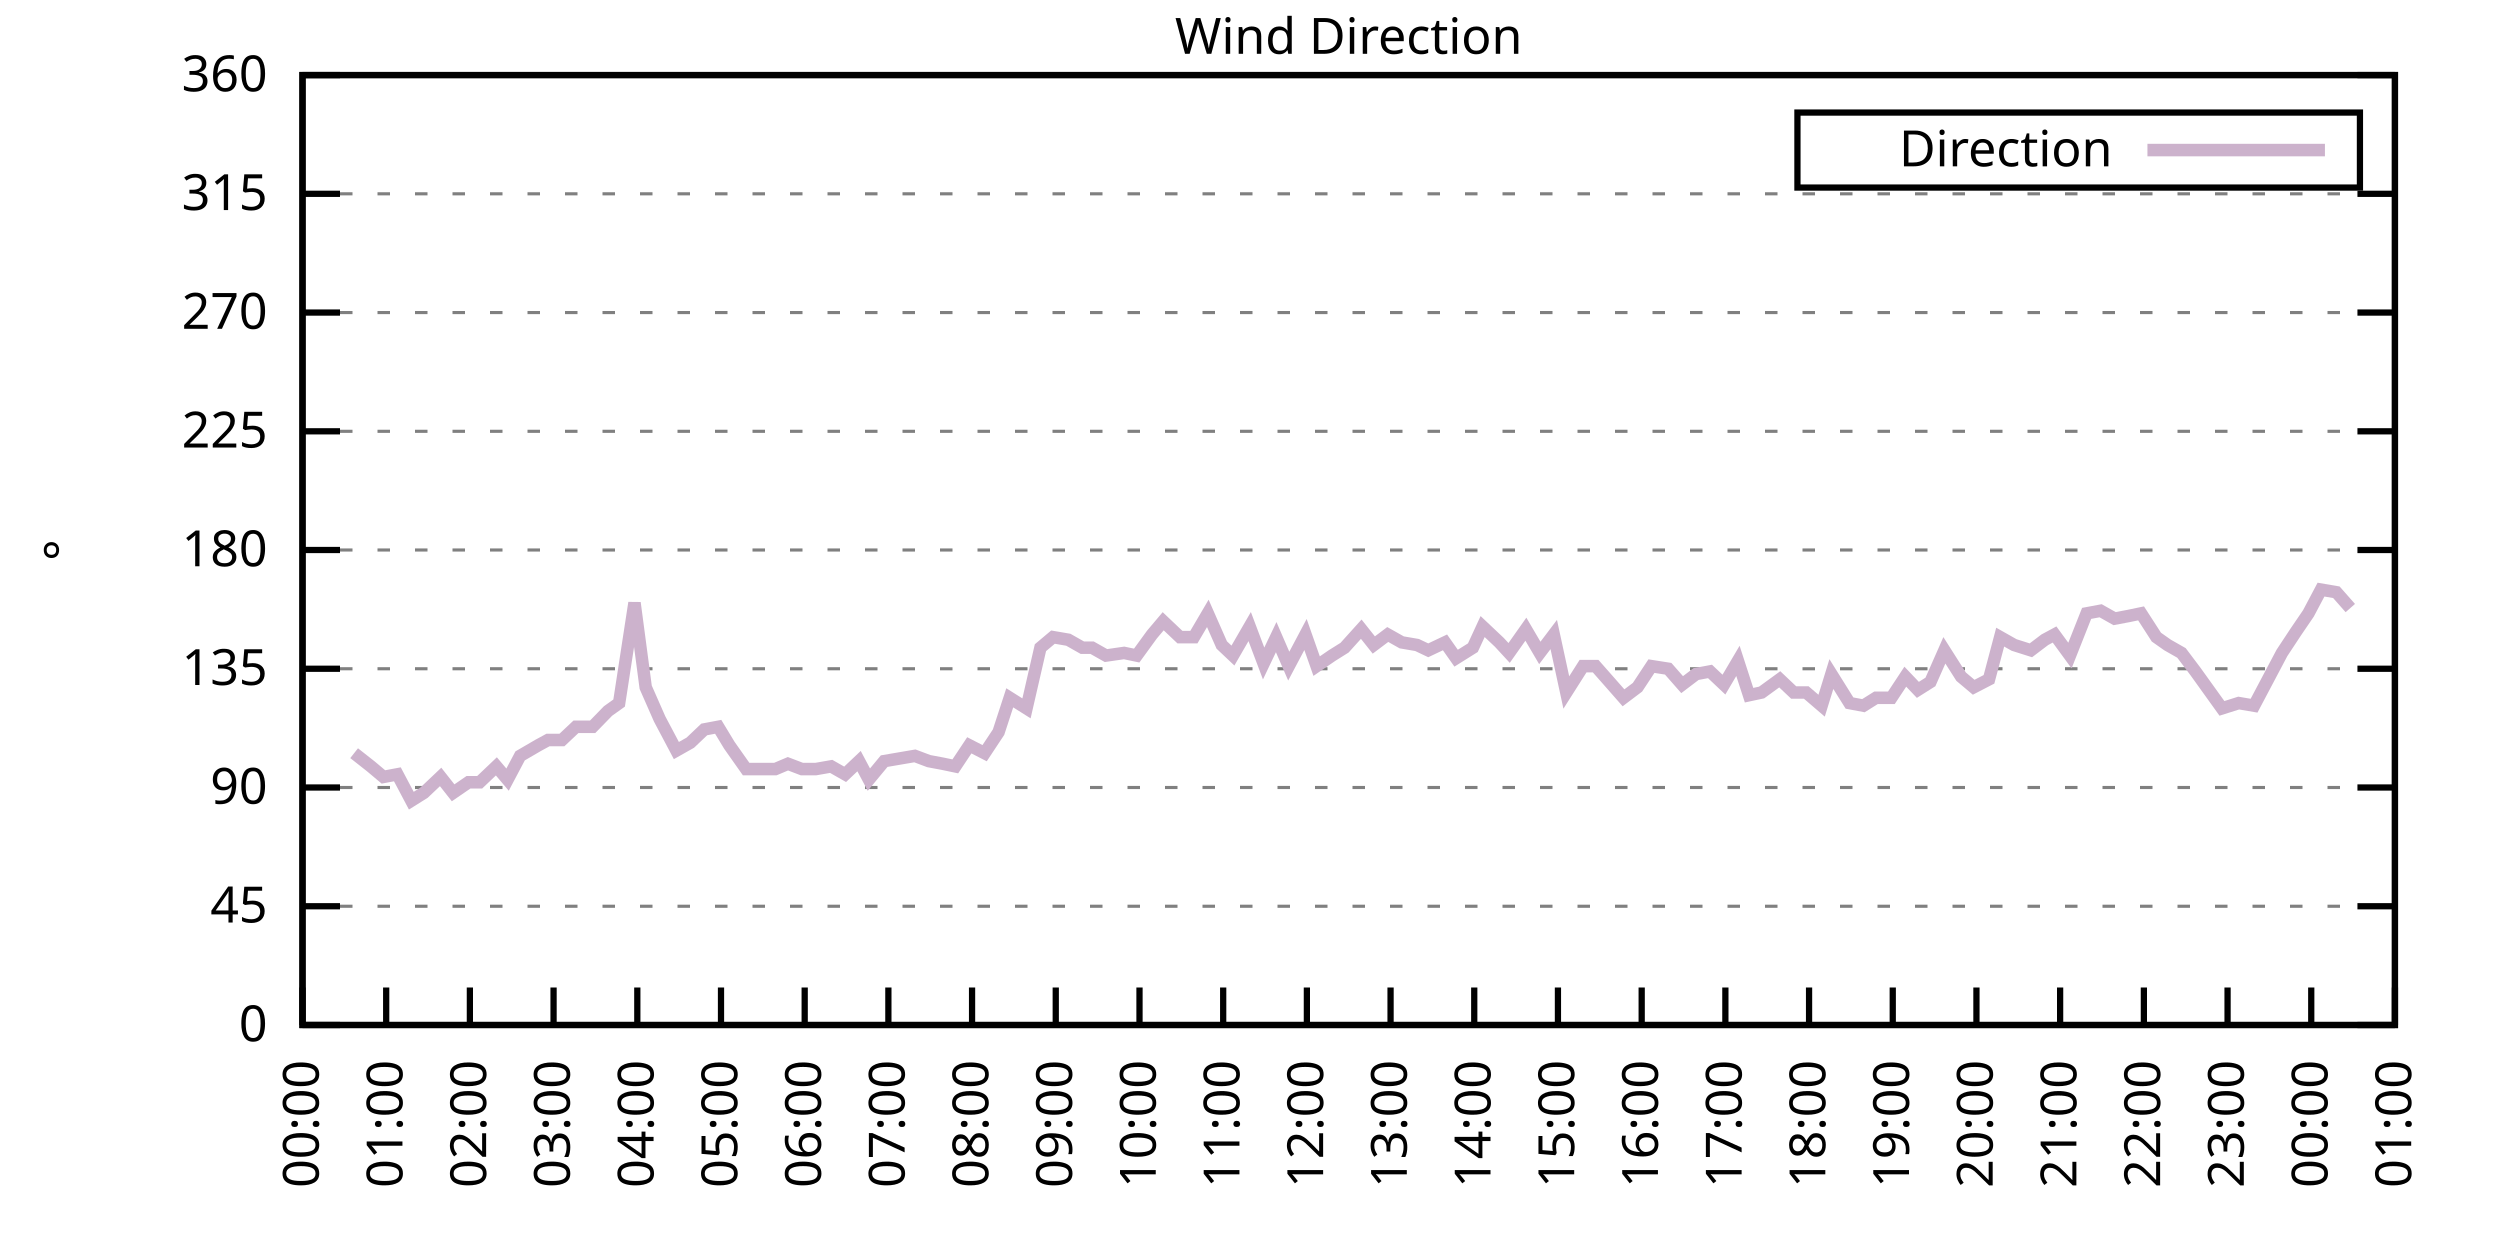
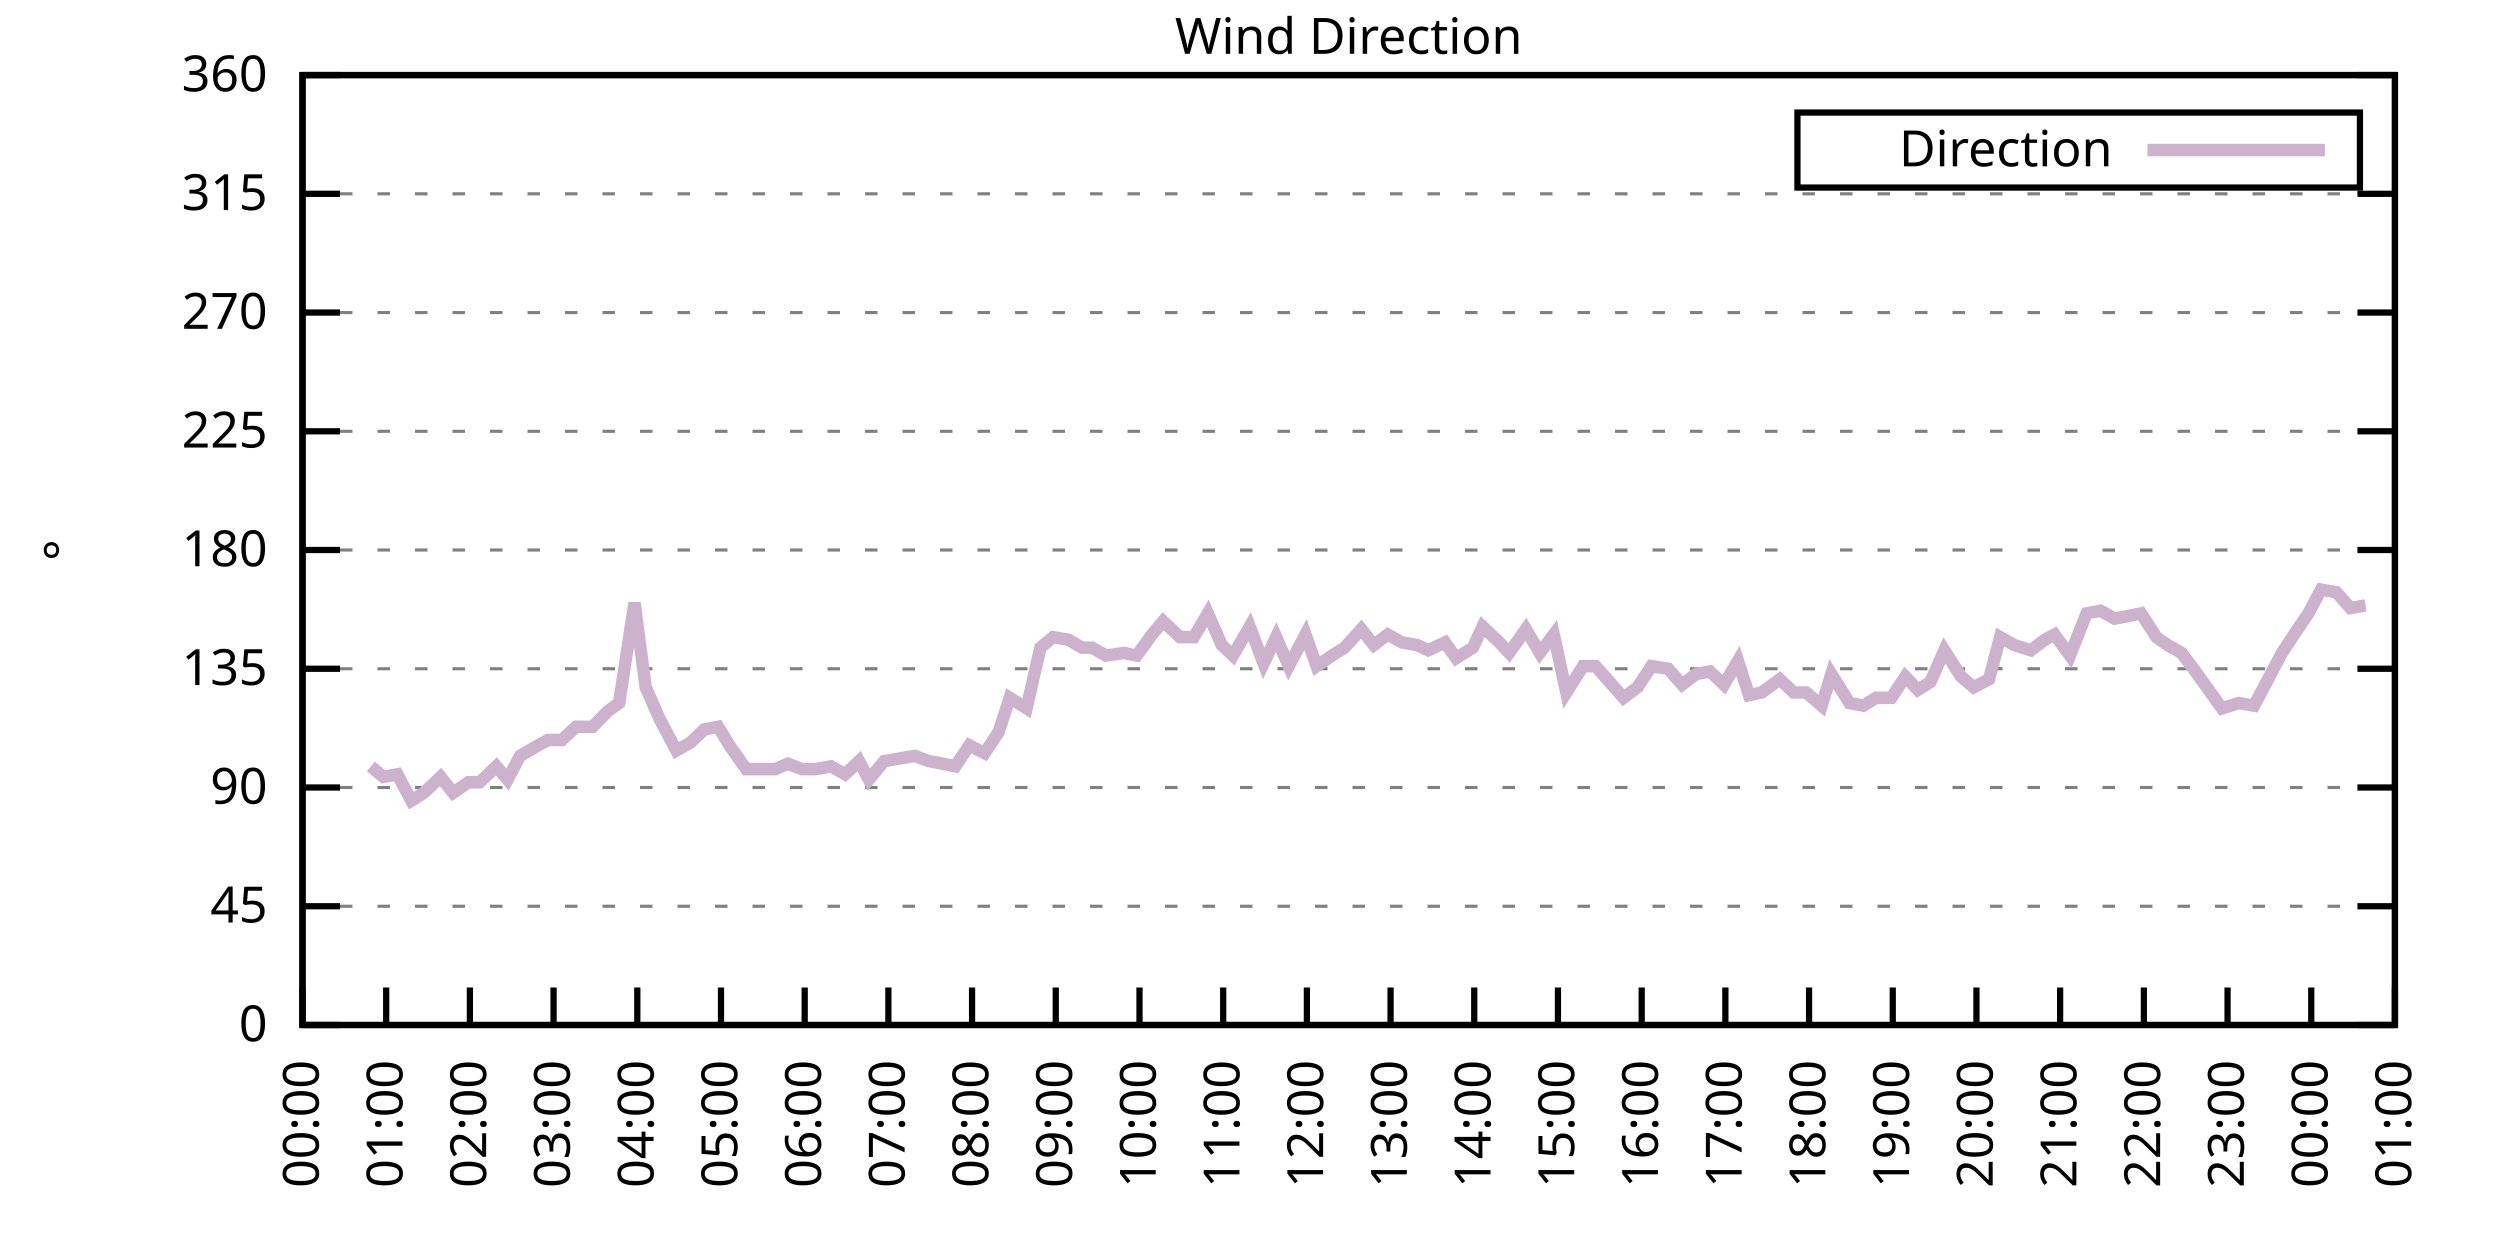
<svg xmlns="http://www.w3.org/2000/svg" xmlns:xlink="http://www.w3.org/1999/xlink" width="400" height="200" viewBox="0 0 400 200">
  <g id="gnuplot_canvas">
    <rect x="0" y="0" width="400" height="200" fill="none" />
    <defs>
      <circle id="gpDot" r="0.5" stroke-width="0.5" stroke="currentColor" />
      <path id="gpPt0" stroke-width="0.333" stroke="currentColor" d="M-1,0 h2 M0,-1 v2" />
      <path id="gpPt1" stroke-width="0.333" stroke="currentColor" d="M-1,-1 L1,1 M1,-1 L-1,1" />
      <path id="gpPt2" stroke-width="0.333" stroke="currentColor" d="M-1,0 L1,0 M0,-1 L0,1 M-1,-1 L1,1 M-1,1 L1,-1" />
      <rect id="gpPt3" stroke-width="0.333" stroke="currentColor" x="-1" y="-1" width="2" height="2" />
      <rect id="gpPt4" stroke-width="0.333" stroke="currentColor" fill="currentColor" x="-1" y="-1" width="2" height="2" />
      <circle id="gpPt5" stroke-width="0.333" stroke="currentColor" cx="0" cy="0" r="1" />
      <use xlink:href="#gpPt5" id="gpPt6" fill="currentColor" stroke="none" />
      <path id="gpPt7" stroke-width="0.333" stroke="currentColor" d="M0,-1.33 L-1.33,0.67 L1.33,0.67 z" />
      <use xlink:href="#gpPt7" id="gpPt8" fill="currentColor" stroke="none" />
      <use xlink:href="#gpPt7" id="gpPt9" stroke="currentColor" transform="rotate(180)" />
      <use xlink:href="#gpPt9" id="gpPt10" fill="currentColor" stroke="none" />
      <use xlink:href="#gpPt3" id="gpPt11" stroke="currentColor" transform="rotate(45)" />
      <use xlink:href="#gpPt11" id="gpPt12" fill="currentColor" stroke="none" />
      <path id="gpPt13" stroke-width="0.333" stroke="currentColor" d="M0,1.330 L1.265,0.411 L0.782,-1.067 L-0.782,-1.076 L-1.265,0.411 z" />
      <use xlink:href="#gpPt13" id="gpPt14" fill="currentColor" stroke="none" />
      <filter id="textbox" filterUnits="objectBoundingBox" x="0" y="0" height="1" width="1">
        <feFlood flood-color="white" flood-opacity="1" result="bgnd" />
        <feComposite in="SourceGraphic" in2="bgnd" operator="atop" />
      </filter>
      <filter id="greybox" filterUnits="objectBoundingBox" x="0" y="0" height="1" width="1">
        <feFlood flood-color="lightgrey" flood-opacity="1" result="grey" />
        <feComposite in="SourceGraphic" in2="grey" operator="atop" />
      </filter>
    </defs>
    <g fill="none" color="white" stroke="currentColor" stroke-width="1.00" stroke-linecap="butt" stroke-linejoin="miter">
</g>
    <g fill="none" color="black" stroke="currentColor" stroke-width="1.00" stroke-linecap="butt" stroke-linejoin="miter">
      <g stroke="none" shape-rendering="crispEdges">
        <polygon fill="rgb(255, 255, 255)" points="48.40,164.00 383.18,164.00 383.18,12.02 48.40,12.02 " />
      </g>
    </g>
    <g fill="none" color="black" stroke="currentColor" stroke-width="1.00" stroke-linecap="butt" stroke-linejoin="miter">
</g>
    <g fill="none" color="black" stroke="black" stroke-width="0.50" stroke-linecap="butt" stroke-linejoin="miter">
</g>
    <g fill="none" color="gray" stroke="currentColor" stroke-width="0.50" stroke-linecap="butt" stroke-linejoin="miter">
      <path stroke="gray" stroke-dasharray="2,4" class="gridline" d="M48.40,164.00 L383.19,164.00  " />
    </g>
    <g fill="none" color="gray" stroke="gray" stroke-width="1.00" stroke-linecap="butt" stroke-linejoin="miter">
</g>
    <g fill="none" color="black" stroke="currentColor" stroke-width="1.00" stroke-linecap="butt" stroke-linejoin="miter">
      <path stroke="black" d="M48.40,164.00 L54.40,164.00 M383.19,164.00 L377.19,164.00  " />
      <g transform="translate(42.80,166.60)" stroke="none" fill="black" font-family="Sans" font-size="8.00" text-anchor="end">
        <text>
          <tspan font-family="Sans"> 0</tspan>
        </text>
      </g>
    </g>
    <g fill="none" color="black" stroke="currentColor" stroke-width="1.00" stroke-linecap="butt" stroke-linejoin="miter">
</g>
    <g fill="none" color="black" stroke="black" stroke-width="0.50" stroke-linecap="butt" stroke-linejoin="miter">
</g>
    <g fill="none" color="gray" stroke="currentColor" stroke-width="0.50" stroke-linecap="butt" stroke-linejoin="miter">
      <path stroke="gray" stroke-dasharray="2,4" class="gridline" d="M48.40,145.00 L383.19,145.00  " />
    </g>
    <g fill="none" color="gray" stroke="gray" stroke-width="1.00" stroke-linecap="butt" stroke-linejoin="miter">
</g>
    <g fill="none" color="black" stroke="currentColor" stroke-width="1.00" stroke-linecap="butt" stroke-linejoin="miter">
      <path stroke="black" d="M48.40,145.00 L54.40,145.00 M383.19,145.00 L377.19,145.00  " />
      <g transform="translate(42.80,147.60)" stroke="none" fill="black" font-family="Sans" font-size="8.00" text-anchor="end">
        <text>
          <tspan font-family="Sans"> 45</tspan>
        </text>
      </g>
    </g>
    <g fill="none" color="black" stroke="currentColor" stroke-width="1.00" stroke-linecap="butt" stroke-linejoin="miter">
</g>
    <g fill="none" color="black" stroke="black" stroke-width="0.50" stroke-linecap="butt" stroke-linejoin="miter">
</g>
    <g fill="none" color="gray" stroke="currentColor" stroke-width="0.50" stroke-linecap="butt" stroke-linejoin="miter">
      <path stroke="gray" stroke-dasharray="2,4" class="gridline" d="M48.40,126.00 L383.19,126.00  " />
    </g>
    <g fill="none" color="gray" stroke="gray" stroke-width="1.00" stroke-linecap="butt" stroke-linejoin="miter">
</g>
    <g fill="none" color="black" stroke="currentColor" stroke-width="1.00" stroke-linecap="butt" stroke-linejoin="miter">
      <path stroke="black" d="M48.40,126.00 L54.40,126.00 M383.19,126.00 L377.19,126.00  " />
      <g transform="translate(42.80,128.60)" stroke="none" fill="black" font-family="Sans" font-size="8.00" text-anchor="end">
        <text>
          <tspan font-family="Sans"> 90</tspan>
        </text>
      </g>
    </g>
    <g fill="none" color="black" stroke="currentColor" stroke-width="1.00" stroke-linecap="butt" stroke-linejoin="miter">
</g>
    <g fill="none" color="black" stroke="black" stroke-width="0.50" stroke-linecap="butt" stroke-linejoin="miter">
</g>
    <g fill="none" color="gray" stroke="currentColor" stroke-width="0.50" stroke-linecap="butt" stroke-linejoin="miter">
      <path stroke="gray" stroke-dasharray="2,4" class="gridline" d="M48.40,107.00 L383.19,107.00  " />
    </g>
    <g fill="none" color="gray" stroke="gray" stroke-width="1.00" stroke-linecap="butt" stroke-linejoin="miter">
</g>
    <g fill="none" color="black" stroke="currentColor" stroke-width="1.00" stroke-linecap="butt" stroke-linejoin="miter">
      <path stroke="black" d="M48.40,107.00 L54.40,107.00 M383.19,107.00 L377.19,107.00  " />
      <g transform="translate(42.80,109.60)" stroke="none" fill="black" font-family="Sans" font-size="8.00" text-anchor="end">
        <text>
          <tspan font-family="Sans"> 135</tspan>
        </text>
      </g>
    </g>
    <g fill="none" color="black" stroke="currentColor" stroke-width="1.00" stroke-linecap="butt" stroke-linejoin="miter">
</g>
    <g fill="none" color="black" stroke="black" stroke-width="0.50" stroke-linecap="butt" stroke-linejoin="miter">
</g>
    <g fill="none" color="gray" stroke="currentColor" stroke-width="0.50" stroke-linecap="butt" stroke-linejoin="miter">
      <path stroke="gray" stroke-dasharray="2,4" class="gridline" d="M48.40,88.00 L383.19,88.00  " />
    </g>
    <g fill="none" color="gray" stroke="gray" stroke-width="1.00" stroke-linecap="butt" stroke-linejoin="miter">
</g>
    <g fill="none" color="black" stroke="currentColor" stroke-width="1.00" stroke-linecap="butt" stroke-linejoin="miter">
      <path stroke="black" d="M48.40,88.00 L54.40,88.00 M383.19,88.00 L377.19,88.00  " />
      <g transform="translate(42.80,90.60)" stroke="none" fill="black" font-family="Sans" font-size="8.00" text-anchor="end">
        <text>
          <tspan font-family="Sans"> 180</tspan>
        </text>
      </g>
    </g>
    <g fill="none" color="black" stroke="currentColor" stroke-width="1.00" stroke-linecap="butt" stroke-linejoin="miter">
</g>
    <g fill="none" color="black" stroke="black" stroke-width="0.50" stroke-linecap="butt" stroke-linejoin="miter">
</g>
    <g fill="none" color="gray" stroke="currentColor" stroke-width="0.50" stroke-linecap="butt" stroke-linejoin="miter">
      <path stroke="gray" stroke-dasharray="2,4" class="gridline" d="M48.40,69.01 L383.19,69.01  " />
    </g>
    <g fill="none" color="gray" stroke="gray" stroke-width="1.00" stroke-linecap="butt" stroke-linejoin="miter">
</g>
    <g fill="none" color="black" stroke="currentColor" stroke-width="1.00" stroke-linecap="butt" stroke-linejoin="miter">
      <path stroke="black" d="M48.40,69.01 L54.40,69.01 M383.19,69.01 L377.19,69.01  " />
      <g transform="translate(42.80,71.61)" stroke="none" fill="black" font-family="Sans" font-size="8.00" text-anchor="end">
        <text>
          <tspan font-family="Sans"> 225</tspan>
        </text>
      </g>
    </g>
    <g fill="none" color="black" stroke="currentColor" stroke-width="1.00" stroke-linecap="butt" stroke-linejoin="miter">
</g>
    <g fill="none" color="black" stroke="black" stroke-width="0.50" stroke-linecap="butt" stroke-linejoin="miter">
</g>
    <g fill="none" color="gray" stroke="currentColor" stroke-width="0.50" stroke-linecap="butt" stroke-linejoin="miter">
      <path stroke="gray" stroke-dasharray="2,4" class="gridline" d="M48.40,50.01 L383.19,50.01  " />
    </g>
    <g fill="none" color="gray" stroke="gray" stroke-width="1.00" stroke-linecap="butt" stroke-linejoin="miter">
</g>
    <g fill="none" color="black" stroke="currentColor" stroke-width="1.00" stroke-linecap="butt" stroke-linejoin="miter">
      <path stroke="black" d="M48.40,50.01 L54.40,50.01 M383.19,50.01 L377.19,50.01  " />
      <g transform="translate(42.80,52.61)" stroke="none" fill="black" font-family="Sans" font-size="8.00" text-anchor="end">
        <text>
          <tspan font-family="Sans"> 270</tspan>
        </text>
      </g>
    </g>
    <g fill="none" color="black" stroke="currentColor" stroke-width="1.00" stroke-linecap="butt" stroke-linejoin="miter">
</g>
    <g fill="none" color="black" stroke="black" stroke-width="0.50" stroke-linecap="butt" stroke-linejoin="miter">
</g>
    <g fill="none" color="gray" stroke="currentColor" stroke-width="0.50" stroke-linecap="butt" stroke-linejoin="miter">
      <path stroke="gray" stroke-dasharray="2,4" class="gridline" d="M48.40,31.01 L383.19,31.01  " />
    </g>
    <g fill="none" color="gray" stroke="gray" stroke-width="1.00" stroke-linecap="butt" stroke-linejoin="miter">
</g>
    <g fill="none" color="black" stroke="currentColor" stroke-width="1.00" stroke-linecap="butt" stroke-linejoin="miter">
      <path stroke="black" d="M48.40,31.01 L54.40,31.01 M383.19,31.01 L377.19,31.01  " />
      <g transform="translate(42.80,33.61)" stroke="none" fill="black" font-family="Sans" font-size="8.00" text-anchor="end">
        <text>
          <tspan font-family="Sans"> 315</tspan>
        </text>
      </g>
    </g>
    <g fill="none" color="black" stroke="currentColor" stroke-width="1.00" stroke-linecap="butt" stroke-linejoin="miter">
</g>
    <g fill="none" color="black" stroke="black" stroke-width="0.50" stroke-linecap="butt" stroke-linejoin="miter">
</g>
    <g fill="none" color="gray" stroke="currentColor" stroke-width="0.50" stroke-linecap="butt" stroke-linejoin="miter">
      <path stroke="gray" stroke-dasharray="2,4" class="gridline" d="M48.40,12.01 L383.19,12.01  " />
    </g>
    <g fill="none" color="gray" stroke="gray" stroke-width="1.00" stroke-linecap="butt" stroke-linejoin="miter">
</g>
    <g fill="none" color="black" stroke="currentColor" stroke-width="1.00" stroke-linecap="butt" stroke-linejoin="miter">
      <path stroke="black" d="M48.40,12.01 L54.40,12.01 M383.19,12.01 L377.19,12.01  " />
      <g transform="translate(42.80,14.61)" stroke="none" fill="black" font-family="Sans" font-size="8.00" text-anchor="end">
        <text>
          <tspan font-family="Sans"> 360</tspan>
        </text>
      </g>
    </g>
    <g fill="none" color="black" stroke="currentColor" stroke-width="1.00" stroke-linecap="butt" stroke-linejoin="miter">
      <path stroke="black" d="M48.40,164.00 L48.40,158.00  " />
      <g transform="translate(51.00,169.60) rotate(270.00)" stroke="none" fill="black" font-family="Sans" font-size="8.00" text-anchor="end">
        <text>
          <tspan font-family="Sans">00:00</tspan>
        </text>
      </g>
    </g>
    <g fill="none" color="black" stroke="currentColor" stroke-width="1.00" stroke-linecap="butt" stroke-linejoin="miter">
      <path stroke="black" d="M61.79,164.00 L61.79,158.00  " />
      <g transform="translate(64.39,169.60) rotate(270.00)" stroke="none" fill="black" font-family="Sans" font-size="8.00" text-anchor="end">
        <text>
          <tspan font-family="Sans">01:00</tspan>
        </text>
      </g>
    </g>
    <g fill="none" color="black" stroke="currentColor" stroke-width="1.00" stroke-linecap="butt" stroke-linejoin="miter">
      <path stroke="black" d="M75.18,164.00 L75.18,158.00  " />
      <g transform="translate(77.78,169.60) rotate(270.00)" stroke="none" fill="black" font-family="Sans" font-size="8.00" text-anchor="end">
        <text>
          <tspan font-family="Sans">02:00</tspan>
        </text>
      </g>
    </g>
    <g fill="none" color="black" stroke="currentColor" stroke-width="1.00" stroke-linecap="butt" stroke-linejoin="miter">
      <path stroke="black" d="M88.57,164.00 L88.57,158.00  " />
      <g transform="translate(91.17,169.60) rotate(270.00)" stroke="none" fill="black" font-family="Sans" font-size="8.00" text-anchor="end">
        <text>
          <tspan font-family="Sans">03:00</tspan>
        </text>
      </g>
    </g>
    <g fill="none" color="black" stroke="currentColor" stroke-width="1.00" stroke-linecap="butt" stroke-linejoin="miter">
      <path stroke="black" d="M101.97,164.00 L101.97,158.00  " />
      <g transform="translate(104.57,169.60) rotate(270.00)" stroke="none" fill="black" font-family="Sans" font-size="8.00" text-anchor="end">
        <text>
          <tspan font-family="Sans">04:00</tspan>
        </text>
      </g>
    </g>
    <g fill="none" color="black" stroke="currentColor" stroke-width="1.00" stroke-linecap="butt" stroke-linejoin="miter">
      <path stroke="black" d="M115.36,164.00 L115.36,158.00  " />
      <g transform="translate(117.96,169.60) rotate(270.00)" stroke="none" fill="black" font-family="Sans" font-size="8.00" text-anchor="end">
        <text>
          <tspan font-family="Sans">05:00</tspan>
        </text>
      </g>
    </g>
    <g fill="none" color="black" stroke="currentColor" stroke-width="1.00" stroke-linecap="butt" stroke-linejoin="miter">
      <path stroke="black" d="M128.75,164.00 L128.75,158.00  " />
      <g transform="translate(131.35,169.60) rotate(270.00)" stroke="none" fill="black" font-family="Sans" font-size="8.00" text-anchor="end">
        <text>
          <tspan font-family="Sans">06:00</tspan>
        </text>
      </g>
    </g>
    <g fill="none" color="black" stroke="currentColor" stroke-width="1.00" stroke-linecap="butt" stroke-linejoin="miter">
      <path stroke="black" d="M142.14,164.00 L142.14,158.00  " />
      <g transform="translate(144.74,169.60) rotate(270.00)" stroke="none" fill="black" font-family="Sans" font-size="8.00" text-anchor="end">
        <text>
          <tspan font-family="Sans">07:00</tspan>
        </text>
      </g>
    </g>
    <g fill="none" color="black" stroke="currentColor" stroke-width="1.00" stroke-linecap="butt" stroke-linejoin="miter">
      <path stroke="black" d="M155.53,164.00 L155.53,158.00  " />
      <g transform="translate(158.13,169.60) rotate(270.00)" stroke="none" fill="black" font-family="Sans" font-size="8.00" text-anchor="end">
        <text>
          <tspan font-family="Sans">08:00</tspan>
        </text>
      </g>
    </g>
    <g fill="none" color="black" stroke="currentColor" stroke-width="1.00" stroke-linecap="butt" stroke-linejoin="miter">
      <path stroke="black" d="M168.92,164.00 L168.92,158.00  " />
      <g transform="translate(171.52,169.60) rotate(270.00)" stroke="none" fill="black" font-family="Sans" font-size="8.00" text-anchor="end">
        <text>
          <tspan font-family="Sans">09:00</tspan>
        </text>
      </g>
    </g>
    <g fill="none" color="black" stroke="currentColor" stroke-width="1.00" stroke-linecap="butt" stroke-linejoin="miter">
      <path stroke="black" d="M182.32,164.00 L182.32,158.00  " />
      <g transform="translate(184.92,169.60) rotate(270.00)" stroke="none" fill="black" font-family="Sans" font-size="8.00" text-anchor="end">
        <text>
          <tspan font-family="Sans">10:00</tspan>
        </text>
      </g>
    </g>
    <g fill="none" color="black" stroke="currentColor" stroke-width="1.00" stroke-linecap="butt" stroke-linejoin="miter">
      <path stroke="black" d="M195.71,164.00 L195.71,158.00  " />
      <g transform="translate(198.31,169.60) rotate(270.00)" stroke="none" fill="black" font-family="Sans" font-size="8.00" text-anchor="end">
        <text>
          <tspan font-family="Sans">11:00</tspan>
        </text>
      </g>
    </g>
    <g fill="none" color="black" stroke="currentColor" stroke-width="1.00" stroke-linecap="butt" stroke-linejoin="miter">
      <path stroke="black" d="M209.10,164.00 L209.10,158.00  " />
      <g transform="translate(211.70,169.60) rotate(270.00)" stroke="none" fill="black" font-family="Sans" font-size="8.00" text-anchor="end">
        <text>
          <tspan font-family="Sans">12:00</tspan>
        </text>
      </g>
    </g>
    <g fill="none" color="black" stroke="currentColor" stroke-width="1.00" stroke-linecap="butt" stroke-linejoin="miter">
      <path stroke="black" d="M222.49,164.00 L222.49,158.00  " />
      <g transform="translate(225.09,169.60) rotate(270.00)" stroke="none" fill="black" font-family="Sans" font-size="8.00" text-anchor="end">
        <text>
          <tspan font-family="Sans">13:00</tspan>
        </text>
      </g>
    </g>
    <g fill="none" color="black" stroke="currentColor" stroke-width="1.00" stroke-linecap="butt" stroke-linejoin="miter">
      <path stroke="black" d="M235.88,164.00 L235.88,158.00  " />
      <g transform="translate(238.48,169.60) rotate(270.00)" stroke="none" fill="black" font-family="Sans" font-size="8.00" text-anchor="end">
        <text>
          <tspan font-family="Sans">14:00</tspan>
        </text>
      </g>
    </g>
    <g fill="none" color="black" stroke="currentColor" stroke-width="1.00" stroke-linecap="butt" stroke-linejoin="miter">
      <path stroke="black" d="M249.27,164.00 L249.27,158.00  " />
      <g transform="translate(251.87,169.60) rotate(270.00)" stroke="none" fill="black" font-family="Sans" font-size="8.00" text-anchor="end">
        <text>
          <tspan font-family="Sans">15:00</tspan>
        </text>
      </g>
    </g>
    <g fill="none" color="black" stroke="currentColor" stroke-width="1.00" stroke-linecap="butt" stroke-linejoin="miter">
      <path stroke="black" d="M262.67,164.00 L262.67,158.00  " />
      <g transform="translate(265.27,169.60) rotate(270.00)" stroke="none" fill="black" font-family="Sans" font-size="8.00" text-anchor="end">
        <text>
          <tspan font-family="Sans">16:00</tspan>
        </text>
      </g>
    </g>
    <g fill="none" color="black" stroke="currentColor" stroke-width="1.00" stroke-linecap="butt" stroke-linejoin="miter">
      <path stroke="black" d="M276.06,164.00 L276.06,158.00  " />
      <g transform="translate(278.66,169.60) rotate(270.00)" stroke="none" fill="black" font-family="Sans" font-size="8.00" text-anchor="end">
        <text>
          <tspan font-family="Sans">17:00</tspan>
        </text>
      </g>
    </g>
    <g fill="none" color="black" stroke="currentColor" stroke-width="1.00" stroke-linecap="butt" stroke-linejoin="miter">
      <path stroke="black" d="M289.45,164.00 L289.45,158.00  " />
      <g transform="translate(292.05,169.60) rotate(270.00)" stroke="none" fill="black" font-family="Sans" font-size="8.00" text-anchor="end">
        <text>
          <tspan font-family="Sans">18:00</tspan>
        </text>
      </g>
    </g>
    <g fill="none" color="black" stroke="currentColor" stroke-width="1.00" stroke-linecap="butt" stroke-linejoin="miter">
      <path stroke="black" d="M302.84,164.00 L302.84,158.00  " />
      <g transform="translate(305.44,169.60) rotate(270.00)" stroke="none" fill="black" font-family="Sans" font-size="8.00" text-anchor="end">
        <text>
          <tspan font-family="Sans">19:00</tspan>
        </text>
      </g>
    </g>
    <g fill="none" color="black" stroke="currentColor" stroke-width="1.00" stroke-linecap="butt" stroke-linejoin="miter">
      <path stroke="black" d="M316.23,164.00 L316.23,158.00  " />
      <g transform="translate(318.83,169.60) rotate(270.00)" stroke="none" fill="black" font-family="Sans" font-size="8.00" text-anchor="end">
        <text>
          <tspan font-family="Sans">20:00</tspan>
        </text>
      </g>
    </g>
    <g fill="none" color="black" stroke="currentColor" stroke-width="1.00" stroke-linecap="butt" stroke-linejoin="miter">
      <path stroke="black" d="M329.62,164.00 L329.62,158.00  " />
      <g transform="translate(332.22,169.60) rotate(270.00)" stroke="none" fill="black" font-family="Sans" font-size="8.00" text-anchor="end">
        <text>
          <tspan font-family="Sans">21:00</tspan>
        </text>
      </g>
    </g>
    <g fill="none" color="black" stroke="currentColor" stroke-width="1.00" stroke-linecap="butt" stroke-linejoin="miter">
      <path stroke="black" d="M343.02,164.00 L343.02,158.00  " />
      <g transform="translate(345.62,169.60) rotate(270.00)" stroke="none" fill="black" font-family="Sans" font-size="8.00" text-anchor="end">
        <text>
          <tspan font-family="Sans">22:00</tspan>
        </text>
      </g>
    </g>
    <g fill="none" color="black" stroke="currentColor" stroke-width="1.00" stroke-linecap="butt" stroke-linejoin="miter">
      <path stroke="black" d="M356.41,164.00 L356.41,158.00  " />
      <g transform="translate(359.01,169.60) rotate(270.00)" stroke="none" fill="black" font-family="Sans" font-size="8.00" text-anchor="end">
        <text>
          <tspan font-family="Sans">23:00</tspan>
        </text>
      </g>
    </g>
    <g fill="none" color="black" stroke="currentColor" stroke-width="1.00" stroke-linecap="butt" stroke-linejoin="miter">
      <path stroke="black" d="M369.80,164.00 L369.80,158.00  " />
      <g transform="translate(372.40,169.60) rotate(270.00)" stroke="none" fill="black" font-family="Sans" font-size="8.00" text-anchor="end">
        <text>
          <tspan font-family="Sans">00:00</tspan>
        </text>
      </g>
    </g>
    <g fill="none" color="black" stroke="currentColor" stroke-width="1.00" stroke-linecap="butt" stroke-linejoin="miter">
      <path stroke="black" d="M383.19,164.00 L383.19,158.00  " />
      <g transform="translate(385.79,169.60) rotate(270.00)" stroke="none" fill="black" font-family="Sans" font-size="8.00" text-anchor="end">
        <text>
          <tspan font-family="Sans">01:00</tspan>
        </text>
      </g>
    </g>
    <g fill="none" color="black" stroke="currentColor" stroke-width="1.00" stroke-linecap="butt" stroke-linejoin="miter">
</g>
    <g fill="none" color="black" stroke="currentColor" stroke-width="1.00" stroke-linecap="butt" stroke-linejoin="miter">
      <path stroke="black" d="M48.40,12.01 L48.40,164.00 L383.19,164.00 L383.19,12.01 L48.40,12.01 Z  " />
    </g>
    <g fill="none" color="black" stroke="currentColor" stroke-width="1.00" stroke-linecap="butt" stroke-linejoin="miter">
</g>
    <g fill="none" color="black" stroke="currentColor" stroke-width="1.00" stroke-linecap="butt" stroke-linejoin="miter">
      <path stroke="black" d="M287.59,30.01 L287.59,18.01 L377.59,18.01 L377.59,30.01 L287.59,30.01 Z  " />
    </g>
    <g id="Wind_direction_plot_1">
      <g fill="none" color="white" stroke="black" stroke-width="2.00" stroke-linecap="butt" stroke-linejoin="miter">
</g>
      <g fill="none" color="black" stroke="currentColor" stroke-width="2.00" stroke-linecap="butt" stroke-linejoin="miter">
        <g transform="translate(337.99,26.61)" stroke="none" fill="black" font-family="Sans" font-size="8.00" text-anchor="end">
          <text>
            <tspan font-family="Sans">Direction</tspan>
          </text>
        </g>
      </g>
      <g fill="none" color="black" stroke="currentColor" stroke-width="2.00" stroke-linecap="butt" stroke-linejoin="miter">
-         <path stroke="rgb(204, 178, 204)" d="M343.59,24.01 L371.99,24.01 M56.66,120.51 L59.34,122.62 L61.35,124.31 L63.58,123.89 L65.81,128.11 L67.82,126.85   L70.50,124.31 L72.50,126.85 L74.96,125.16 L76.75,125.16 L79.42,122.62 L81.21,124.74 L83.22,120.94 L86.12,119.25   L87.68,118.40 L89.91,118.40 L92.15,116.29 L94.82,116.29 L97.28,113.76 L99.06,112.49 L101.52,96.45 L103.31,109.96   L105.54,115.03 L108.22,120.09 L110.45,118.83 L112.68,116.71 L114.91,116.29 L116.70,119.25 L119.38,123.05 L121.38,123.05   L124.06,123.05 L126.07,122.20 L128.30,123.05 L130.54,123.05 L132.99,122.62 L135.22,123.89 L137.45,121.78 L139.02,124.74   L141.47,121.78 L143.93,121.36 L146.38,120.94 L148.61,121.78 L150.85,122.20 L152.85,122.62 L155.09,119.25 L157.54,120.51   L159.77,117.14 L161.56,111.65 L164.24,113.34 L166.47,103.63 L168.48,101.94 L170.93,102.36 L173.17,103.63 L174.73,103.63   L176.96,104.89 L179.86,104.47 L181.87,104.89 L184.32,101.52 L186.11,99.40 L188.79,101.94 L191.02,101.94 L193.25,98.14   L195.48,103.20 L197.27,104.89 L199.95,100.25 L202.18,106.16 L204.19,101.94 L206.20,106.58 L208.88,101.52 L210.66,106.58   L213.12,104.89 L215.13,103.63 L217.80,100.67 L219.81,103.20 L222.04,101.52 L224.28,102.78 L226.73,103.20 L228.52,104.05   L231.20,102.78 L232.98,105.31 L235.66,103.63 L237.22,100.25 L239.90,102.78 L241.46,104.47 L244.14,100.67 L246.37,104.47   L248.60,101.52 L250.61,110.80 L253.29,106.58 L255.30,106.58 L257.53,109.11 L259.76,111.65 L262.00,109.96 L264.23,106.58   L266.91,107.00 L269.14,109.54 L271.37,107.85 L273.60,107.43 L275.83,109.54 L278.07,105.74 L279.85,111.23 L281.86,110.80   L284.76,108.69 L286.99,110.80 L289.00,110.80 L291.46,112.91 L293.02,107.85 L295.92,112.49 L298.15,112.91 L300.16,111.65   L302.62,111.65 L304.85,108.27 L306.86,110.38 L308.87,109.11 L311.10,104.05 L313.78,108.27 L315.79,109.96 L318.24,108.69   L320.03,101.94 L322.26,103.20 L324.94,104.05 L327.17,102.36 L328.73,101.52 L331.19,104.89 L333.86,98.14 L336.10,97.72   L338.33,98.98 L340.56,98.56 L342.57,98.14 L345.02,101.94 L346.81,103.20 L349.04,104.47 L351.27,107.43 L355.51,113.34   L358.19,112.49 L360.65,112.91 L362.88,108.69 L365.11,104.47 L367.34,101.09 L369.35,98.14 L371.36,94.34 L373.82,94.76   L376.05,97.29  " />
+         <path stroke="rgb(204, 178, 204)" d="M343.59,24.01 L371.99,24.01 M59.34,122.62 L61.35,124.31 L63.58,123.89 L65.81,128.11 L67.82,126.85 L70.50,124.31   L72.50,126.85 L74.96,125.16 L76.75,125.16 L79.42,122.62 L81.21,124.74 L83.22,120.94 L86.12,119.25 L87.68,118.40   L89.91,118.40 L92.15,116.29 L94.82,116.29 L97.28,113.76 L99.06,112.49 L101.52,96.45 L103.31,109.96 L105.54,115.03   L108.22,120.09 L110.45,118.83 L112.68,116.71 L114.91,116.29 L116.70,119.25 L119.38,123.05 L121.38,123.05 L124.06,123.05   L126.07,122.20 L128.30,123.05 L130.54,123.05 L132.99,122.62 L135.22,123.89 L137.45,121.78 L139.02,124.74 L141.47,121.78   L143.93,121.36 L146.38,120.94 L148.61,121.78 L150.85,122.20 L152.85,122.62 L155.09,119.25 L157.54,120.51 L159.77,117.14   L161.56,111.65 L164.24,113.34 L166.47,103.63 L168.48,101.94 L170.93,102.36 L173.17,103.63 L174.73,103.63 L176.96,104.89   L179.86,104.47 L181.87,104.89 L184.32,101.52 L186.11,99.40 L188.79,101.94 L191.02,101.94 L193.25,98.14 L195.48,103.20   L197.27,104.89 L199.95,100.25 L202.18,106.16 L204.19,101.94 L206.20,106.58 L208.88,101.52 L210.66,106.58 L213.12,104.89   L215.13,103.63 L217.80,100.67 L219.81,103.20 L222.04,101.52 L224.28,102.78 L226.73,103.20 L228.52,104.05 L231.20,102.78   L232.98,105.31 L235.66,103.63 L237.22,100.25 L239.90,102.78 L241.46,104.47 L244.14,100.67 L246.37,104.47 L248.60,101.52   L250.61,110.80 L253.29,106.58 L255.30,106.58 L257.53,109.11 L259.76,111.65 L262.00,109.96 L264.23,106.58 L266.91,107.00   L269.14,109.54 L271.37,107.85 L273.60,107.43 L275.83,109.54 L278.07,105.74 L279.85,111.23 L281.86,110.80 L284.76,108.69   L286.99,110.80 L289.00,110.80 L291.46,112.91 L293.02,107.85 L295.92,112.49 L298.15,112.91 L300.16,111.65 L302.62,111.65   L304.85,108.27 L306.86,110.38 L308.87,109.11 L311.10,104.05 L313.78,108.27 L315.79,109.96 L318.24,108.69 L320.03,101.94   L322.26,103.20 L324.94,104.05 L327.17,102.36 L328.73,101.52 L331.19,104.89 L333.86,98.14 L336.10,97.72 L338.33,98.98   L340.56,98.56 L342.57,98.14 L345.02,101.94 L346.81,103.20 L349.04,104.47 L351.27,107.43 L355.51,113.34 L358.19,112.49   L360.65,112.91 L362.88,108.69 L365.11,104.47 L367.34,101.09 L369.35,98.14 L371.36,94.34 L373.82,94.76 L376.05,97.29   L378.50,96.87  " />
      </g>
    </g>
    <g fill="none" color="black" stroke="currentColor" stroke-width="2.00" stroke-linecap="butt" stroke-linejoin="miter">
</g>
    <g fill="none" color="black" stroke="black" stroke-width="1.00" stroke-linecap="butt" stroke-linejoin="miter">
</g>
    <g fill="none" color="black" stroke="currentColor" stroke-width="1.00" stroke-linecap="butt" stroke-linejoin="miter">
      <path stroke="black" d="M48.40,12.01 L48.40,164.00 L383.19,164.00 L383.19,12.01 L48.40,12.01 Z  " />
      <g transform="translate(12.80,88.01) rotate(270.00)" stroke="none" fill="black" font-family="Sans" font-size="8.00" text-anchor="middle">
        <text>
          <tspan font-family="Sans">°</tspan>
        </text>
      </g>
    </g>
    <g fill="none" color="black" stroke="currentColor" stroke-width="1.00" stroke-linecap="butt" stroke-linejoin="miter">
</g>
    <g fill="none" color="black" stroke="currentColor" stroke-width="1.00" stroke-linecap="butt" stroke-linejoin="miter">
      <g transform="translate(215.79,8.61)" stroke="none" fill="black" font-family="Sans" font-size="8.00" text-anchor="middle">
        <text>
          <tspan font-family="Sans">Wind Direction</tspan>
        </text>
      </g>
    </g>
    <g fill="none" color="black" stroke="currentColor" stroke-width="1.00" stroke-linecap="butt" stroke-linejoin="miter">
</g>
  </g>
</svg>
